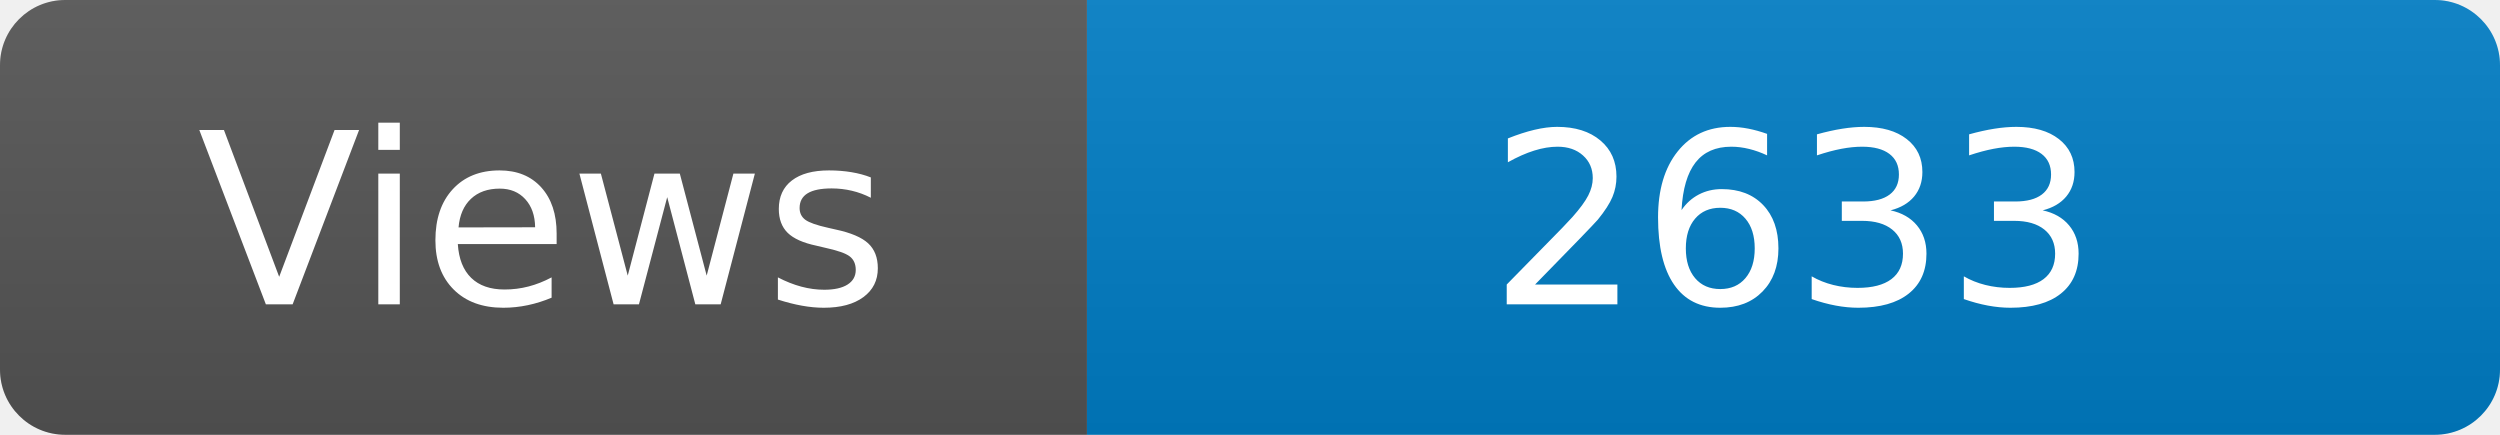
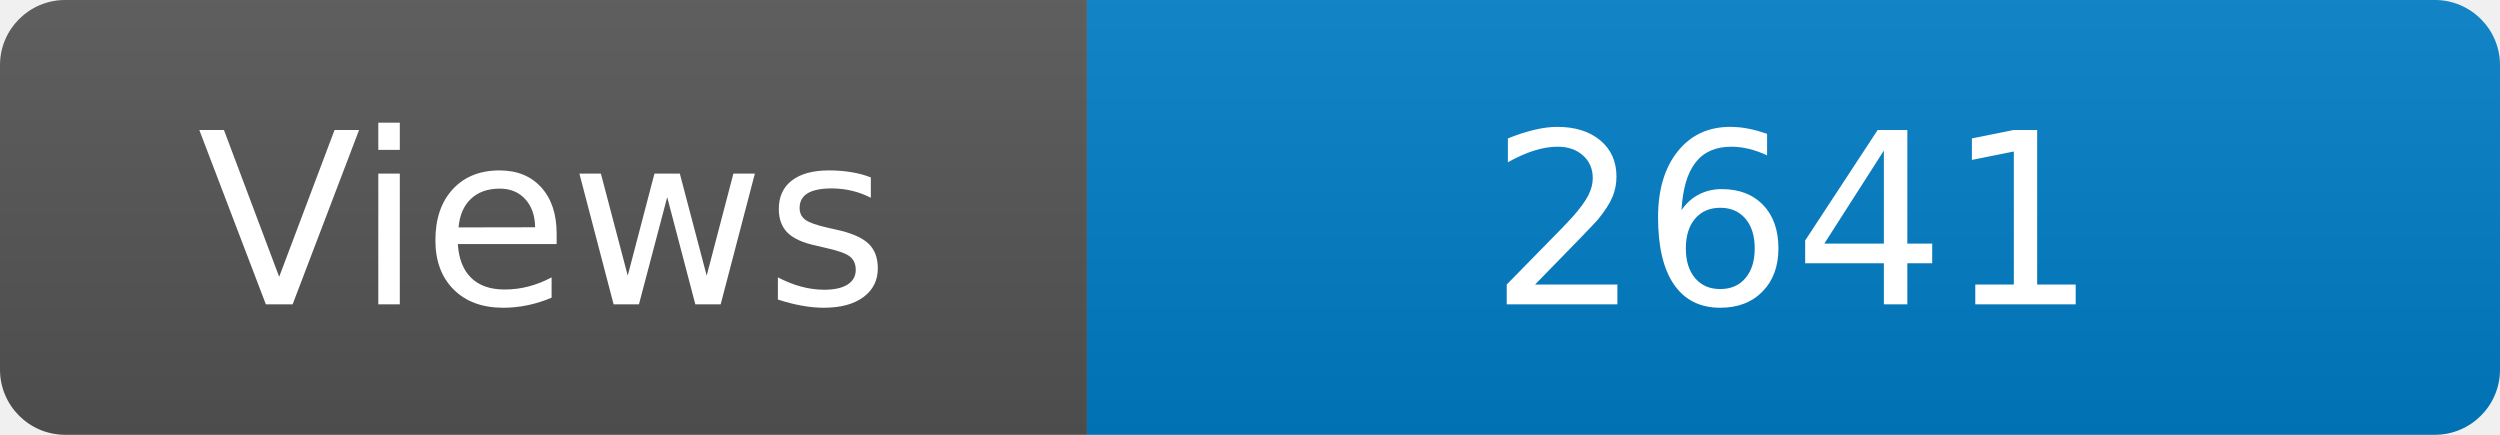
<svg xmlns="http://www.w3.org/2000/svg" width="115" height="20" role="img" aria-label="Maintained?: yes">
  <linearGradient id="s" x2="0" y2="100%">
    <stop offset="0" stop-color="#bbb" stop-opacity=".1" />
    <stop offset="1" stop-opacity=".1" />
  </linearGradient>
  <clipPath id="r">
    <rect width="115" height="20" rx="3" fill="#fff" />
  </clipPath>
  <g clip-path="url(#r)">
    <rect width="50" height="20" fill="#555" />
    <rect x="50" width="160" height="20" fill="#007ec6" />
    <rect width="115" height="20" fill="url(#s)" />
  </g>
  <g fill="#fff" text-anchor="middle" font-family="Verdana,Geneva,DejaVu Sans,sans-serif" font-size="110">
    <text x="250" y="140" transform="scale(.1)" fill="#fff">Views</text>
-     <text x="825" y="140" transform="scale(.1)" fill="#fff">2633</text>
+     <text x="825" y="140" transform="scale(.1)" fill="#fff">2641</text>
  </g>
</svg>
